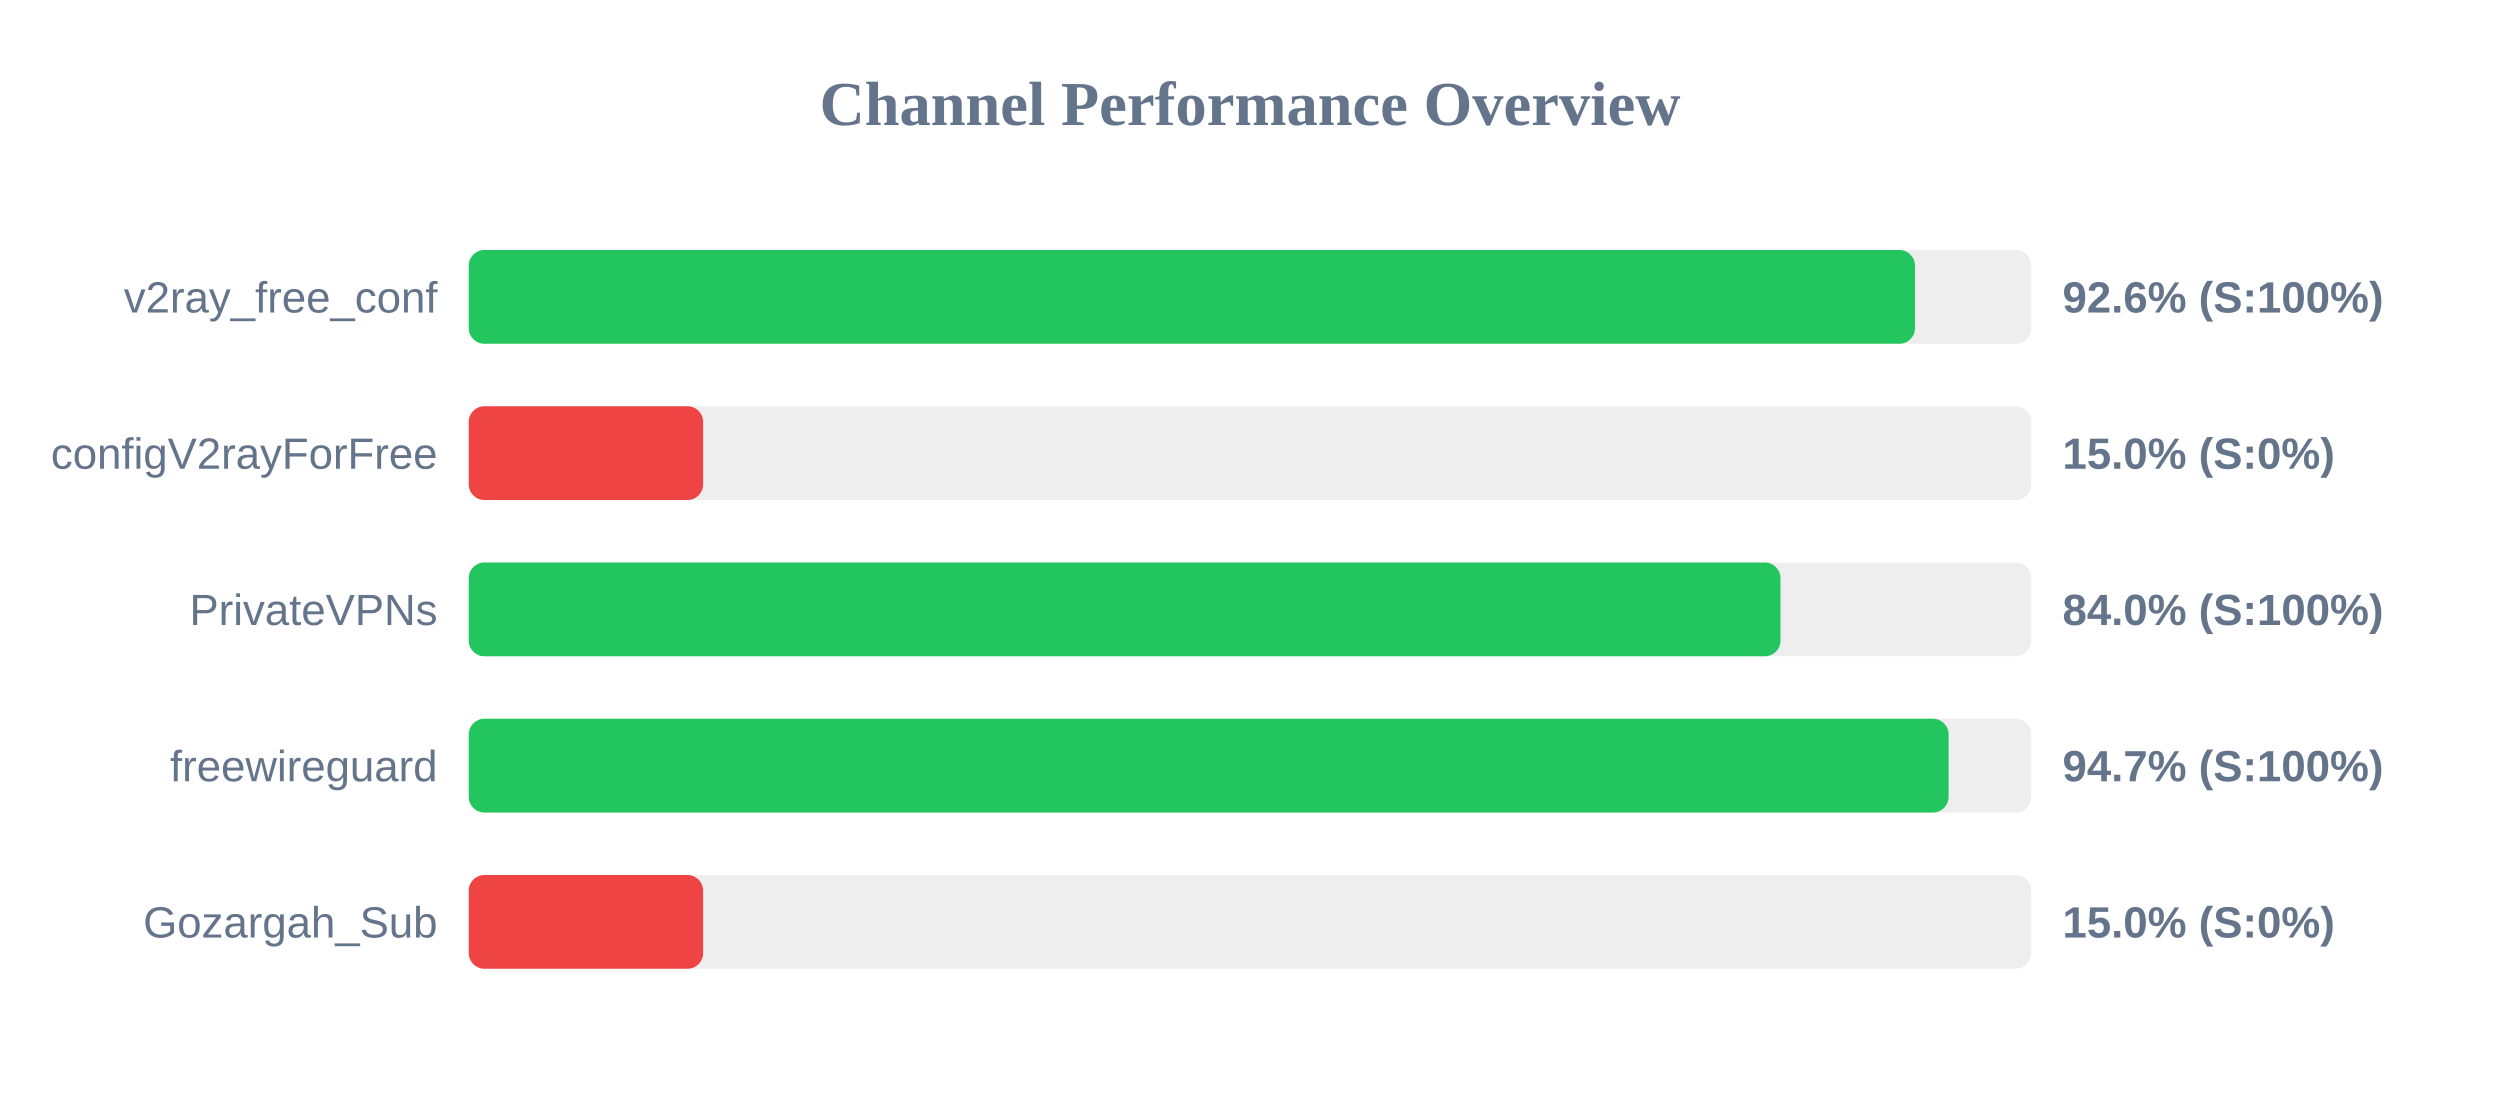
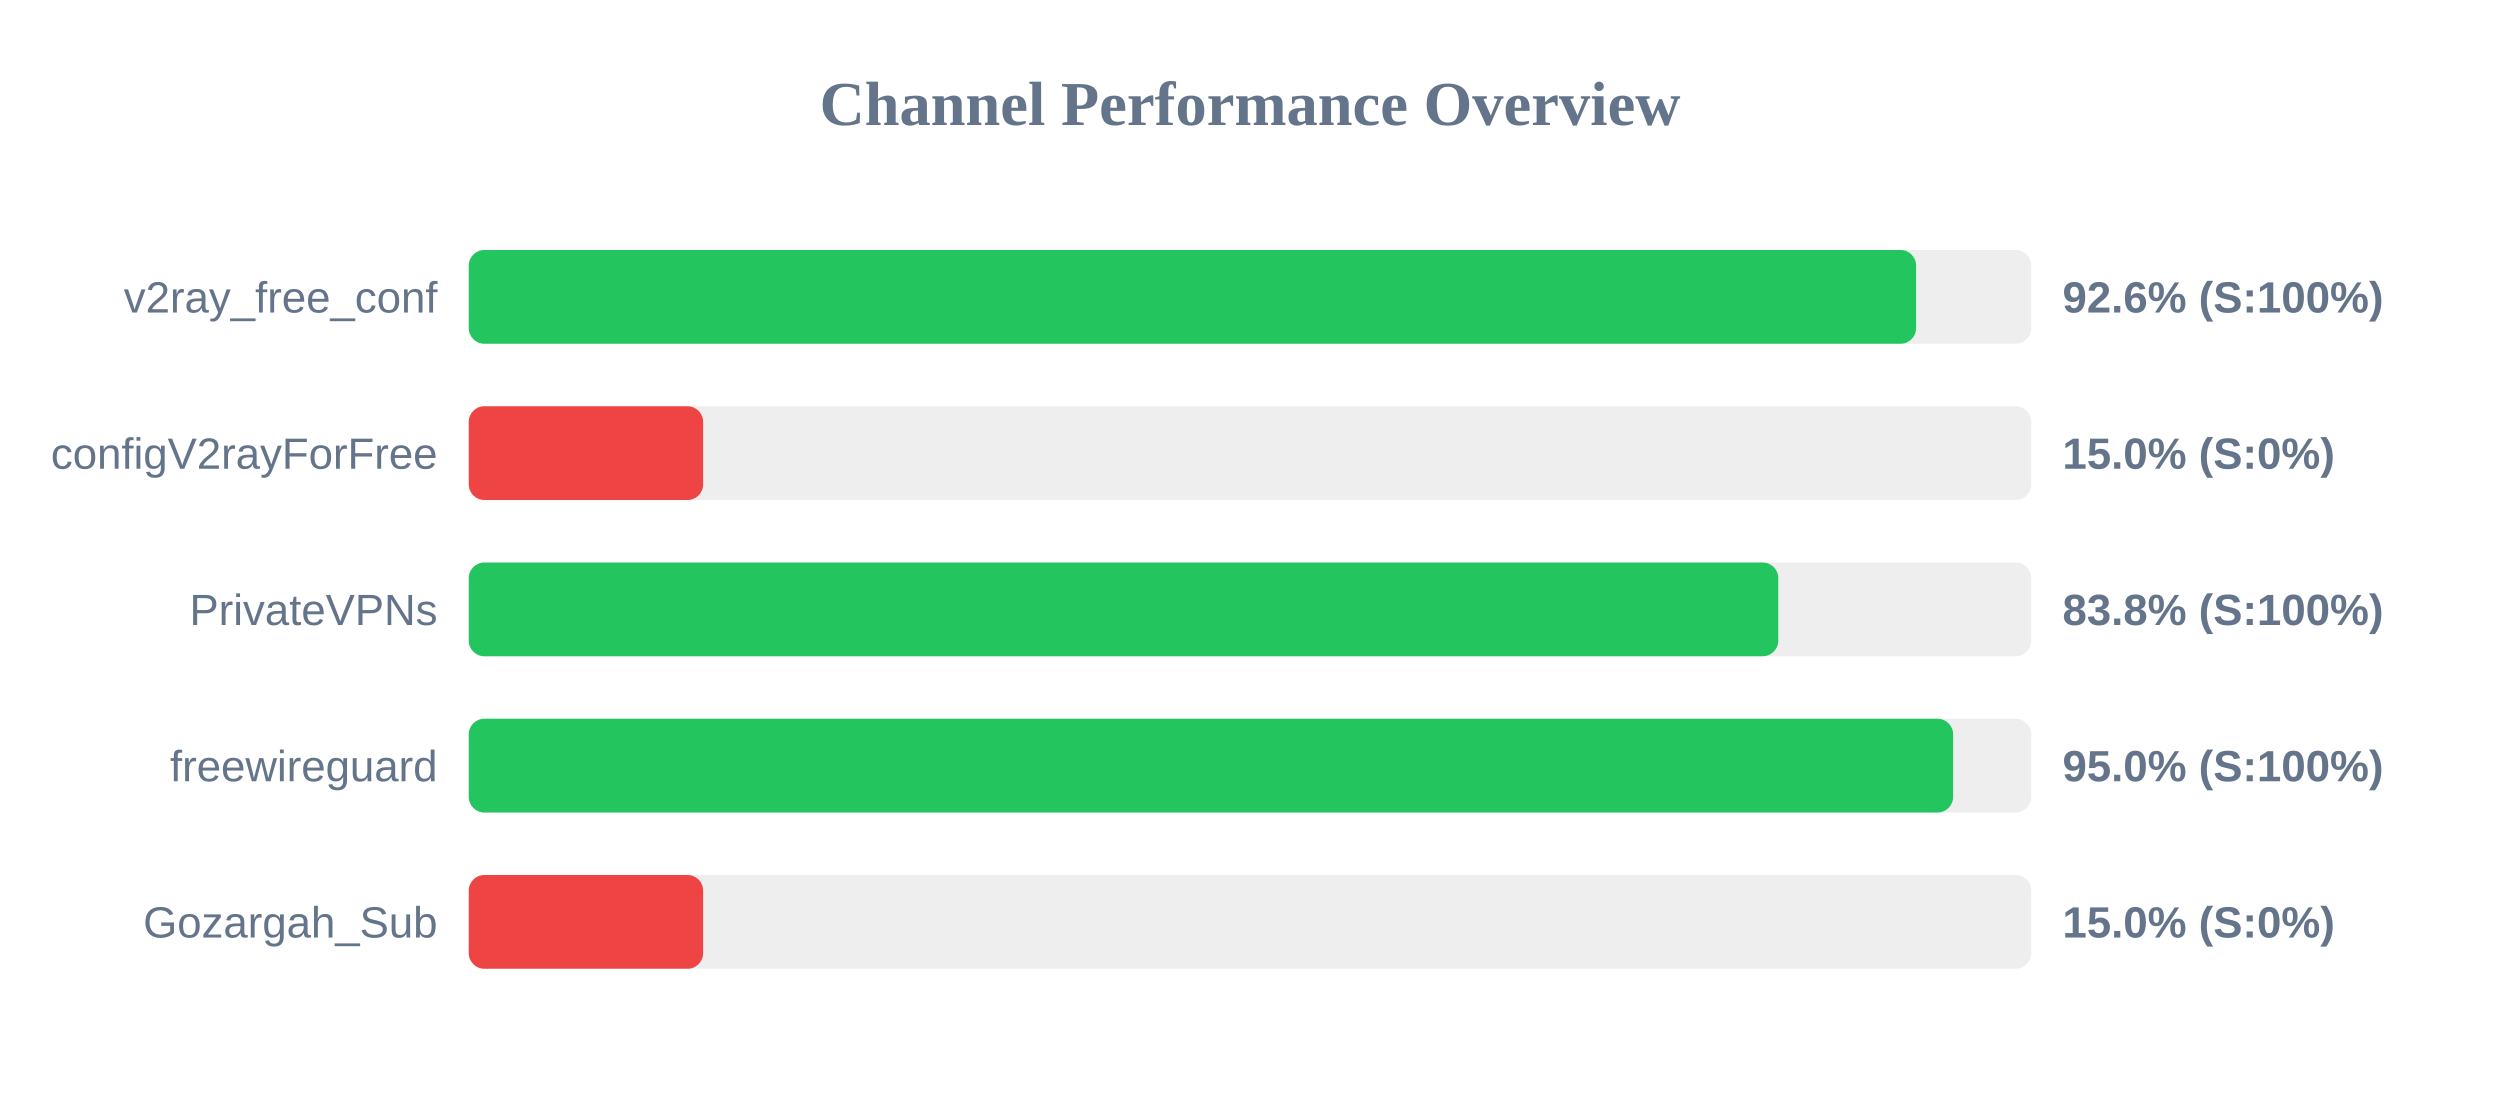
<svg xmlns="http://www.w3.org/2000/svg" width="800" height="350" version="1.1">
  <style>
        .row { font: 14px Arial; fill: #64748b; }
        .score { font: bold 14px Arial; fill: #64748b; }
    </style>
  <text x="400" y="40" text-anchor="middle" font-size="20px" font-weight="bold" fill="#64748b">Channel Performance Overview</text>
  <rect x="150" y="80" width="500" height="30" fill="#eee" rx="5" />
-   <rect x="150" y="80" width="462.8" height="30" fill="#22c55e" rx="5" />
+   <rect x="150" y="80" width="463.15" height="30" fill="#22c55e" rx="5" />
  <text x="140" y="100" text-anchor="end" class="row">v2ray_free_conf</text>
  <text x="660" y="100" text-anchor="start" class="score">92.6% (S:100%)</text>
  <rect x="150" y="130" width="500" height="30" fill="#eee" rx="5" />
  <rect x="150" y="130" width="75.0" height="30" fill="#ef4444" rx="5" />
  <text x="140" y="150" text-anchor="end" class="row">configV2rayForFree</text>
  <text x="660" y="150" text-anchor="start" class="score">15.0% (S:0%)</text>
  <rect x="150" y="180" width="500" height="30" fill="#eee" rx="5" />
-   <rect x="150" y="180" width="419.75" height="30" fill="#22c55e" rx="5" />
+   <rect x="150" y="180" width="419.05" height="30" fill="#22c55e" rx="5" />
  <text x="140" y="200" text-anchor="end" class="row">PrivateVPNs</text>
-   <text x="660" y="200" text-anchor="start" class="score">84.0% (S:100%)</text>
+   <text x="660" y="200" text-anchor="start" class="score">83.8% (S:100%)</text>
  <rect x="150" y="230" width="500" height="30" fill="#eee" rx="5" />
-   <rect x="150" y="230" width="473.55" height="30" fill="#22c55e" rx="5" />
+   <rect x="150" y="230" width="475.0" height="30" fill="#22c55e" rx="5" />
  <text x="140" y="250" text-anchor="end" class="row">freewireguard</text>
-   <text x="660" y="250" text-anchor="start" class="score">94.7% (S:100%)</text>
+   <text x="660" y="250" text-anchor="start" class="score">95.0% (S:100%)</text>
  <rect x="150" y="280" width="500" height="30" fill="#eee" rx="5" />
  <rect x="150" y="280" width="75.0" height="30" fill="#ef4444" rx="5" />
  <text x="140" y="300" text-anchor="end" class="row">Gozargah_Sub</text>
  <text x="660" y="300" text-anchor="start" class="score">15.0% (S:0%)</text>
</svg>
